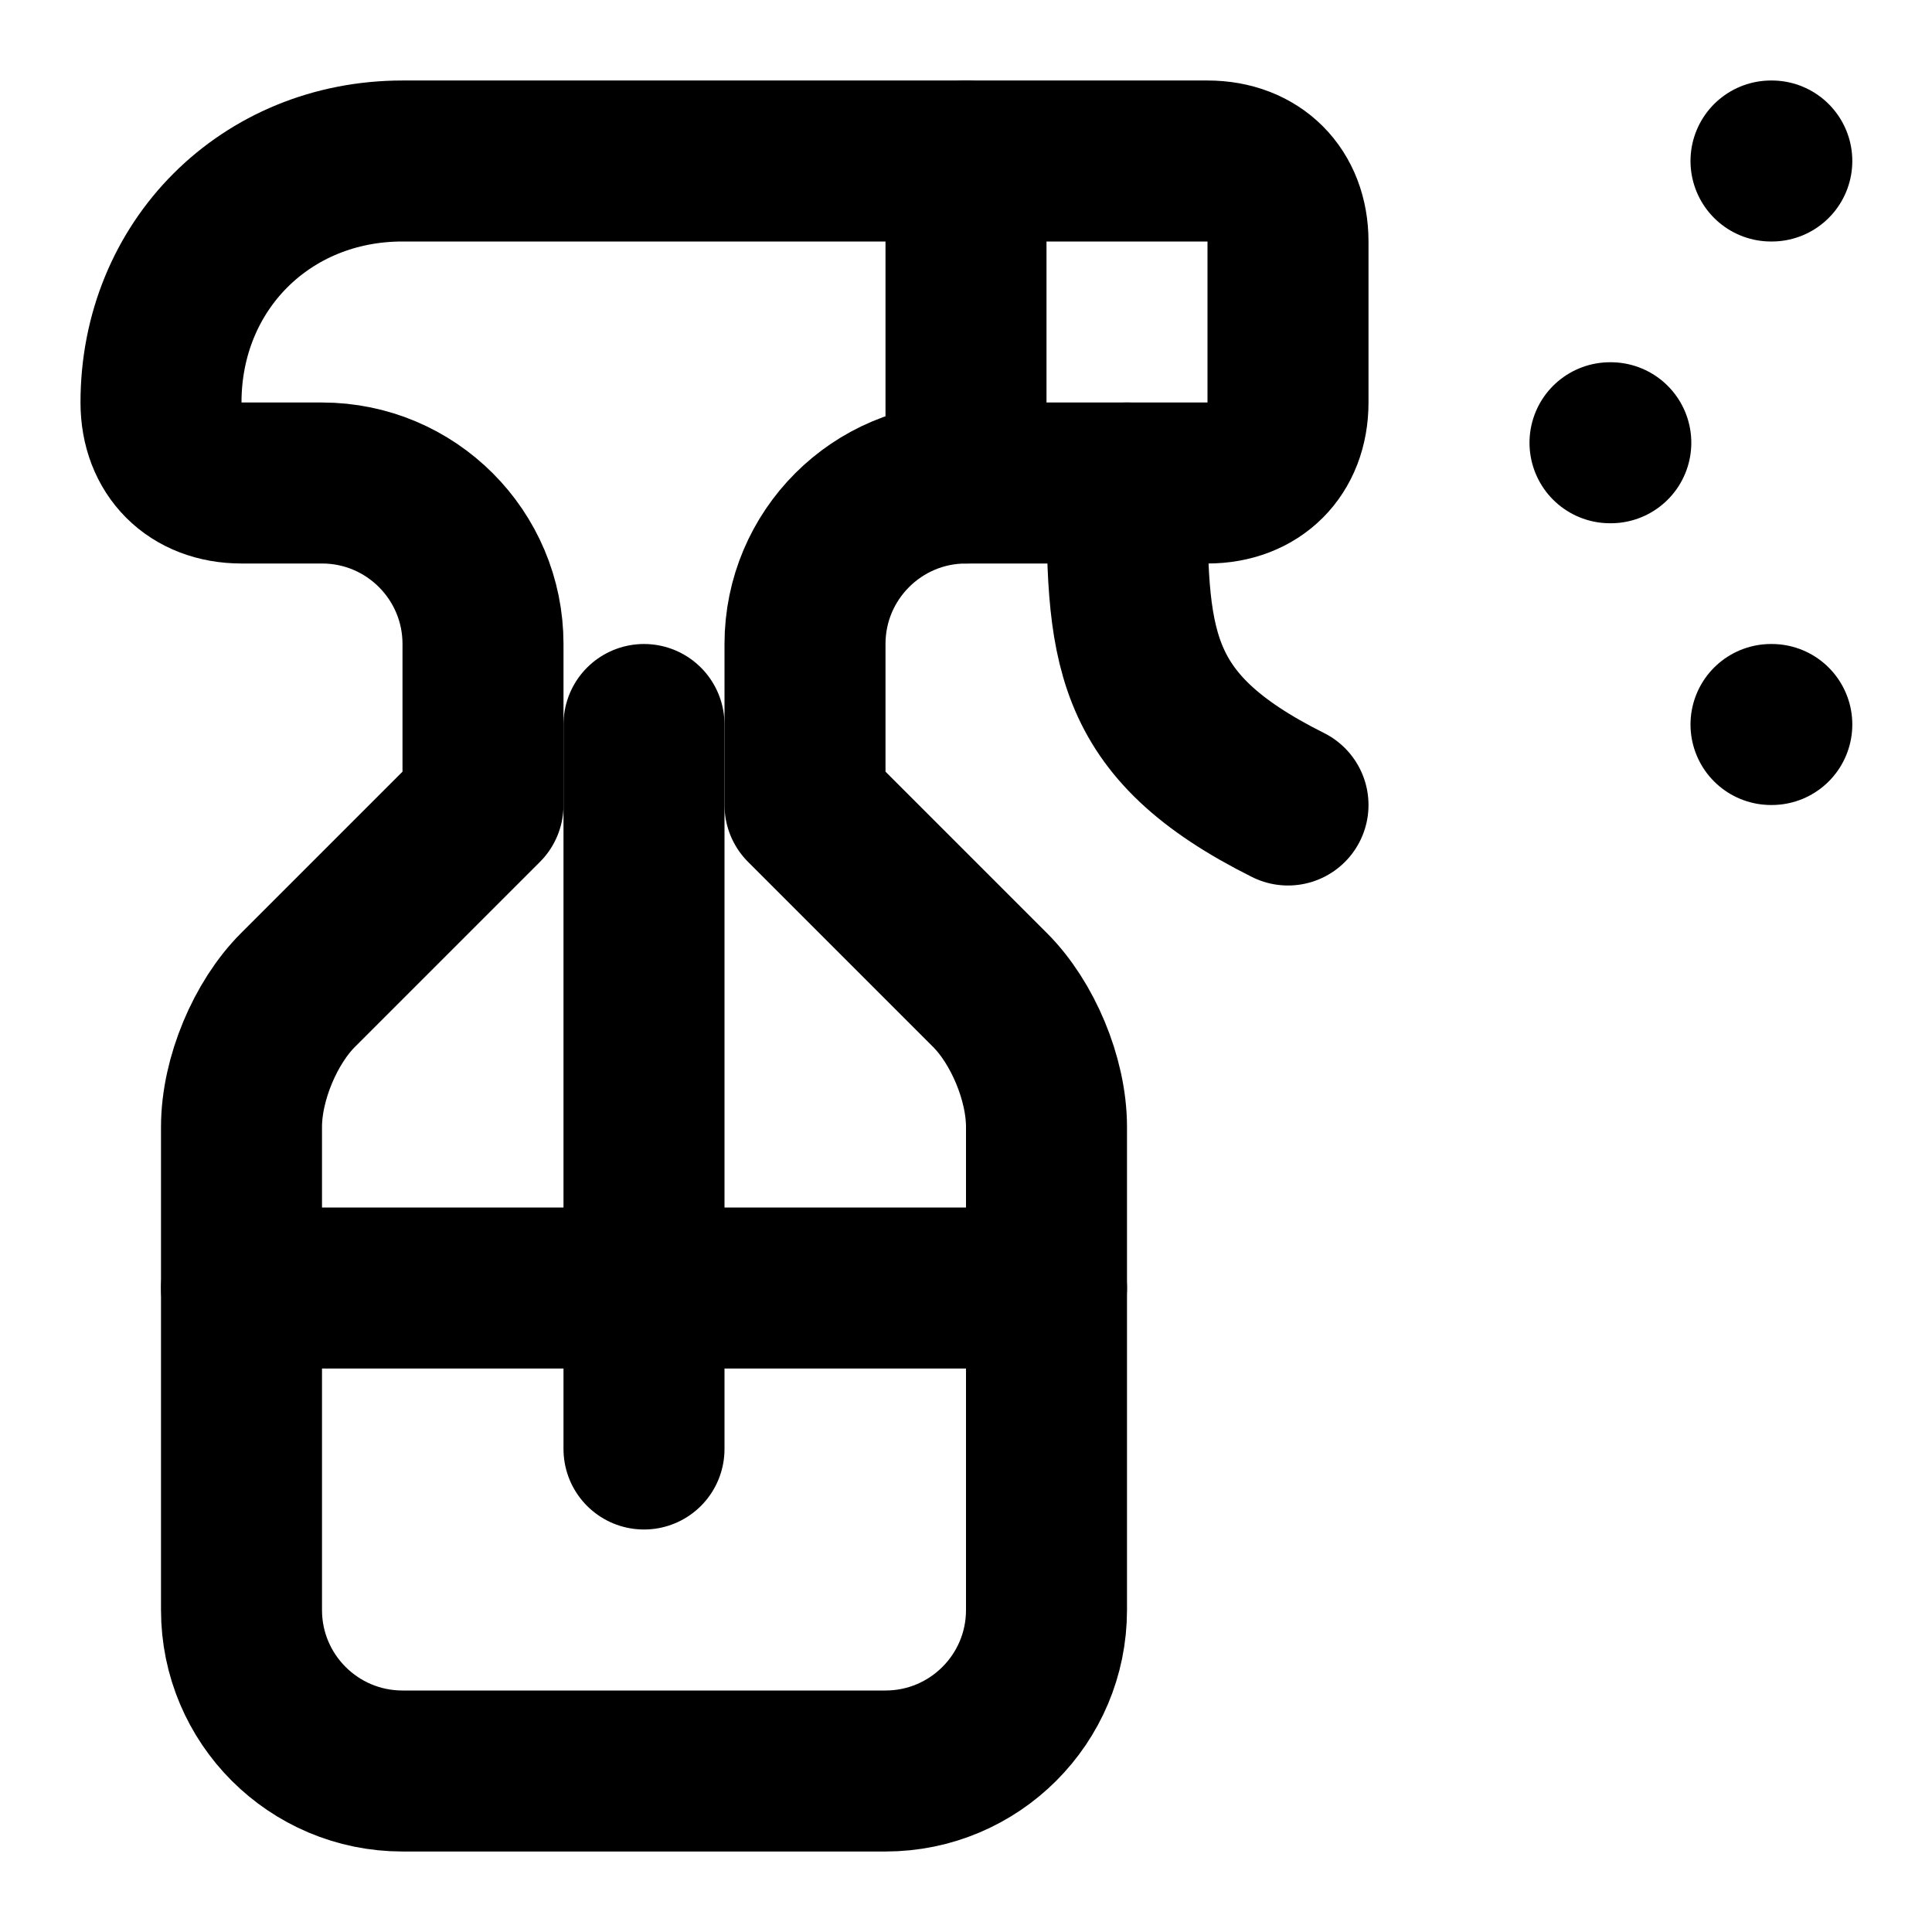
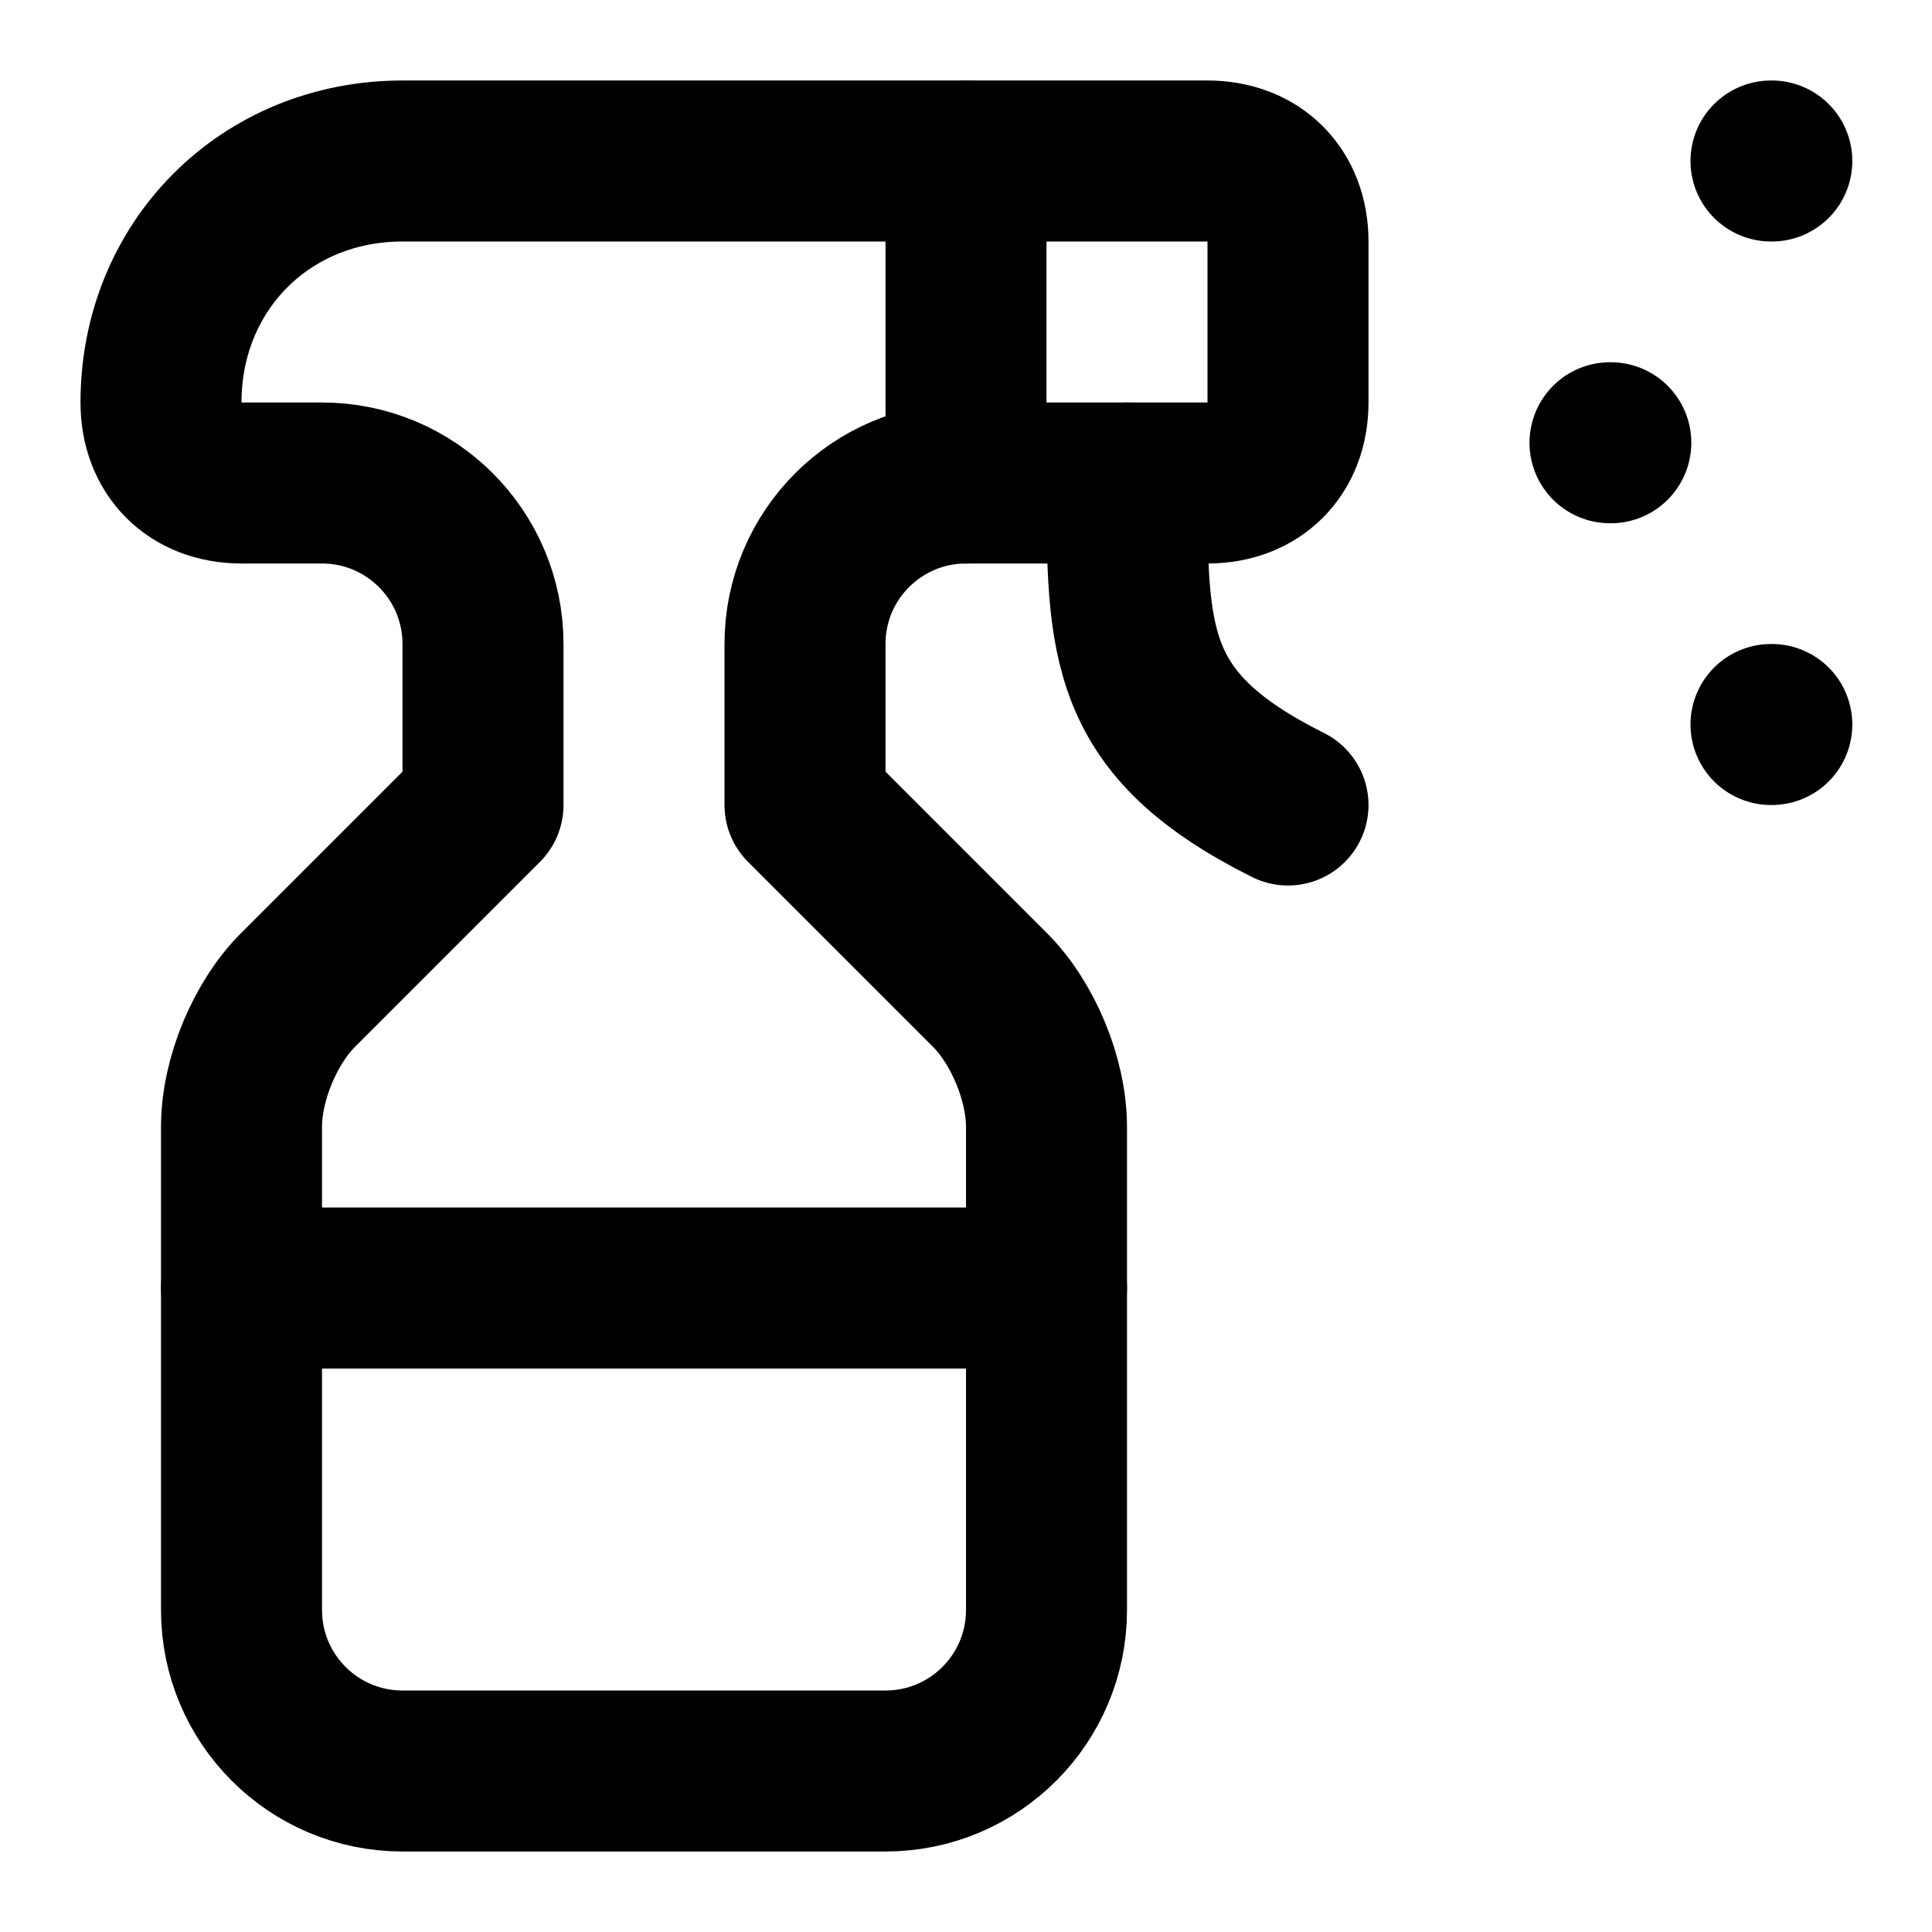
<svg xmlns="http://www.w3.org/2000/svg" width="24" height="24" viewBox="0 0 24 24" fill="none" stroke="currentColor" stroke-width="2" stroke-linecap="round" stroke-linejoin="round">
  <path d="M22 2h.01" />
  <path d="M20 5.5h.01" />
  <path d="M22 9h.01" />
  <path d="M10 8a2 2 0 0 1 2-2h3c.6 0 1-.4 1-1V3c0-.6-.4-1-1-1H5C3.3 2 2 3.3 2 5c0 .6.4 1 1 1h1a2 2 0 0 1 2 2v2l-2.3 2.3c-.4.4-.7 1.1-.7 1.7v6a2 2 0 0 0 2 2h6a2 2 0 0 0 2-2v-6c0-.6-.3-1.3-.7-1.7L10 10Z" />
  <path d="M12 2v4" />
  <path d="M14 6c0 2 0 3 2 4" />
-   <path d="M8 9v9" />
  <path d="M3 16h10" />
</svg>
